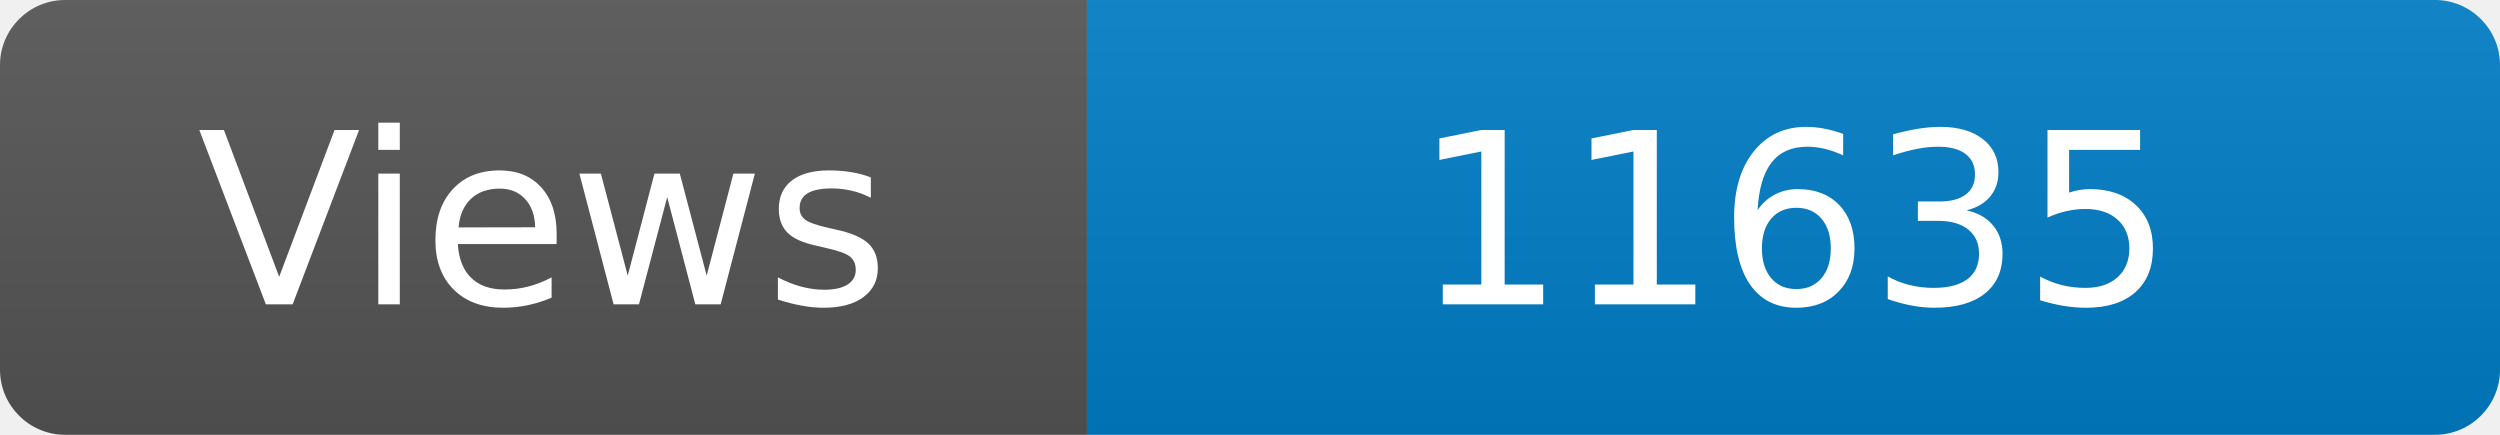
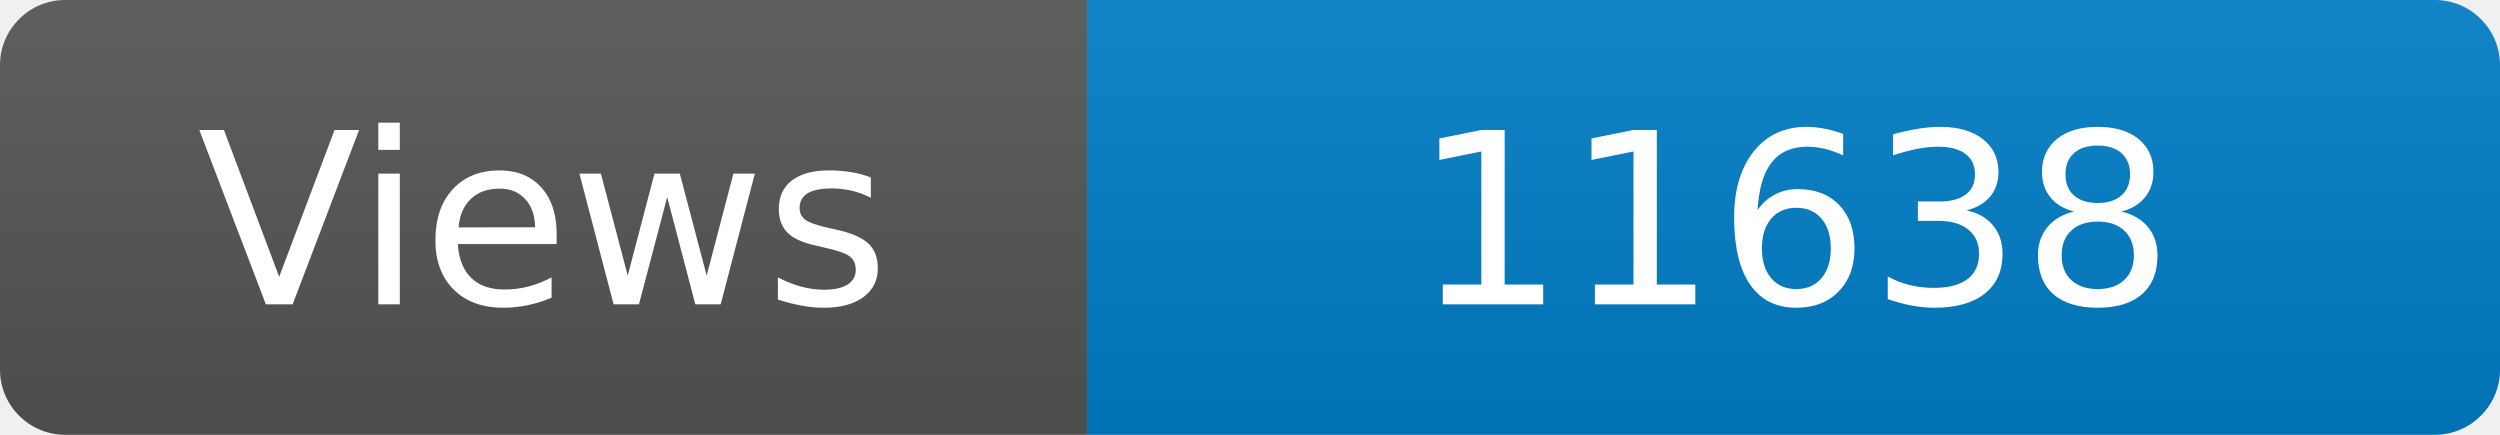
<svg xmlns="http://www.w3.org/2000/svg" width="115" height="20" role="img" aria-label="Maintained?: yes">
  <linearGradient id="s" x2="0" y2="100%">
    <stop offset="0" stop-color="#bbb" stop-opacity=".1" />
    <stop offset="1" stop-opacity=".1" />
  </linearGradient>
  <clipPath id="r">
    <rect width="115" height="20" rx="3" fill="#fff" />
  </clipPath>
  <g clip-path="url(#r)">
    <rect width="50" height="20" fill="#555" />
    <rect x="50" width="160" height="20" fill="#007ec6" />
    <rect width="115" height="20" fill="url(#s)" />
  </g>
  <g fill="#fff" text-anchor="middle" font-family="Verdana,Geneva,DejaVu Sans,sans-serif" font-size="110">
    <text x="250" y="140" transform="scale(.1)" fill="#fff">Views</text>
-     <text x="825" y="140" transform="scale(.1)" fill="#fff">11635</text>
+     <text x="825" y="140" transform="scale(.1)" fill="#fff">11638</text>
  </g>
</svg>
